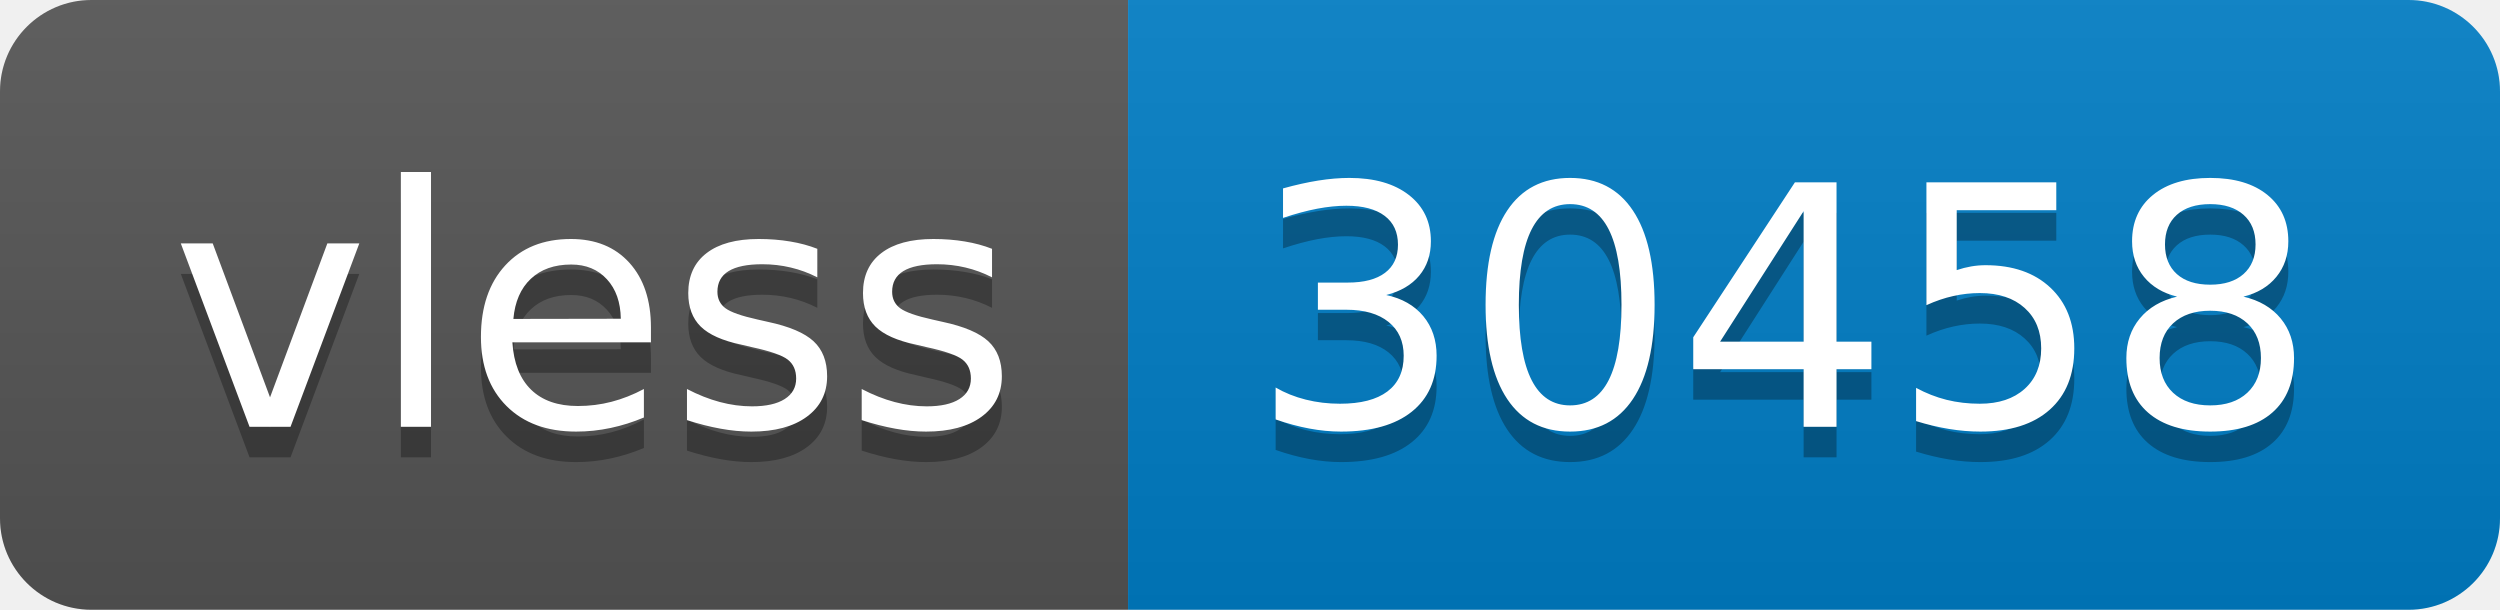
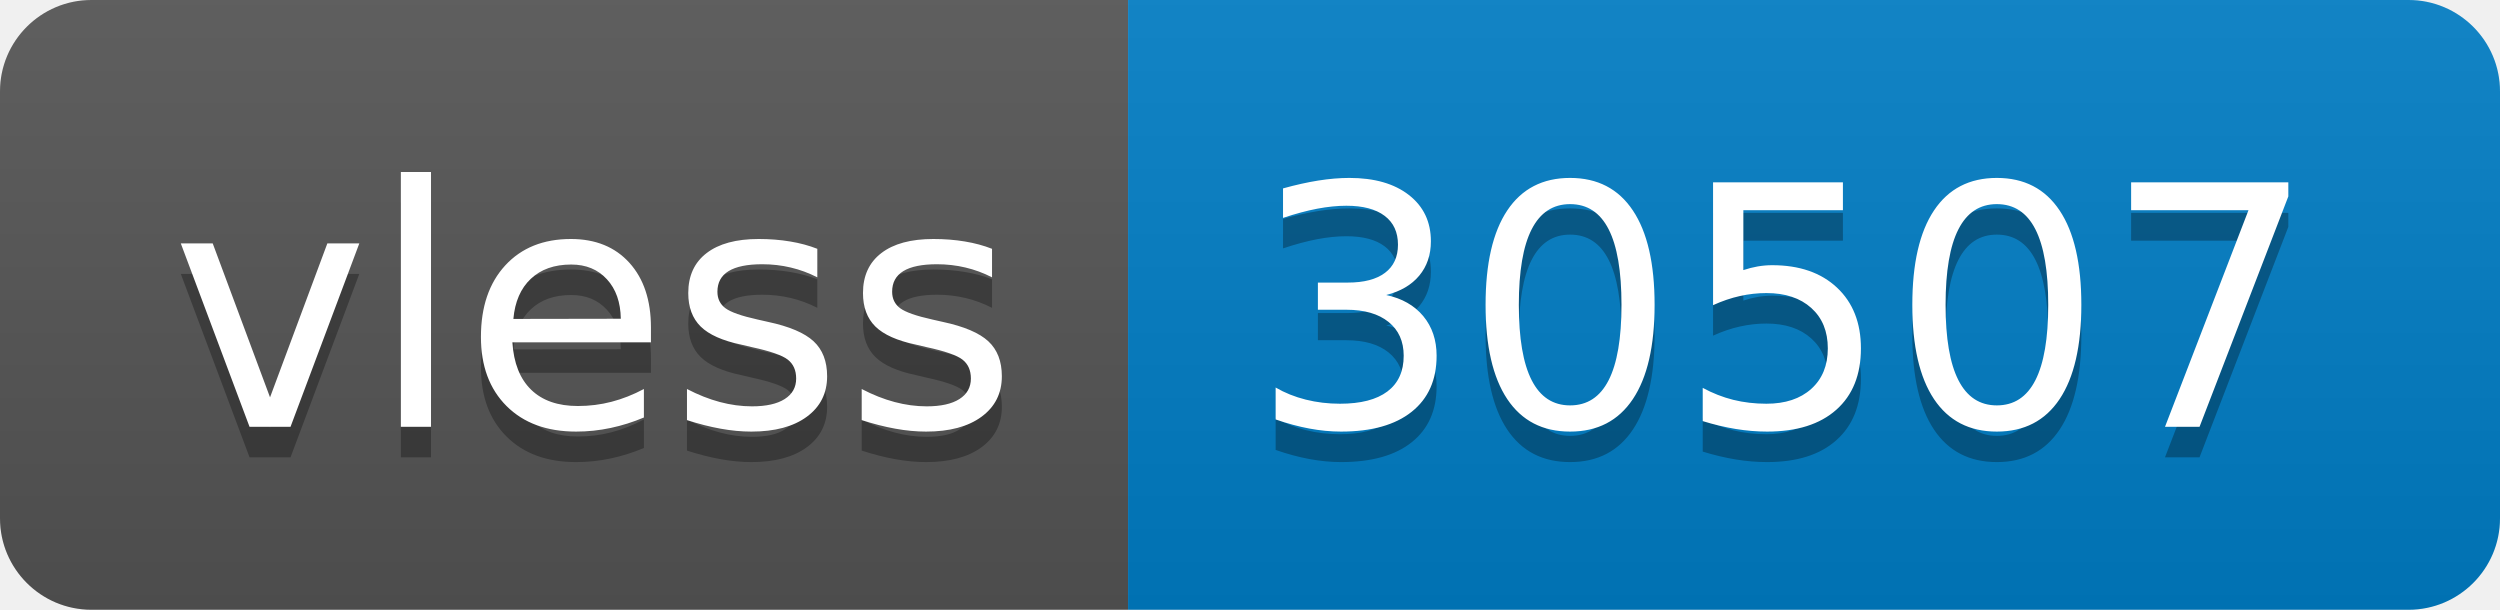
- <svg xmlns="http://www.w3.org/2000/svg" width="82" height="20" role="img" aria-label="vless: 30458">
+ <svg xmlns="http://www.w3.org/2000/svg" width="82" height="20" role="img" aria-label="vless: 30507">
  <linearGradient id="s" x2="0" y2="100%">
    <stop offset="0" stop-color="#bbb" stop-opacity=".1" />
    <stop offset="1" stop-opacity=".1" />
  </linearGradient>
  <clipPath id="r">
    <rect width="82" height="20" rx="3" fill="#fff" />
  </clipPath>
  <g clip-path="url(#r)">
    <rect width="37" height="20" fill="#555" />
    <rect x="37" width="45" height="20" fill="#007ec6" />
    <rect width="82" height="20" fill="url(#s)" />
  </g>
  <g fill="#fff" text-anchor="middle" font-family="Verdana,Geneva,DejaVu Sans,sans-serif" text-rendering="geometricPrecision" font-size="110">
    <text aria-hidden="true" x="195" y="150" fill="#010101" fill-opacity=".3" transform="scale(.1)" textLength="270">vless</text>
    <text x="195" y="140" transform="scale(.1)" fill="#fff" textLength="270">vless</text>
-     <text aria-hidden="true" x="585" y="150" fill="#010101" fill-opacity=".3" transform="scale(.1)" textLength="350">30458</text>
-     <text x="585" y="140" transform="scale(.1)" fill="#fff" textLength="350">30458</text>
+     <text aria-hidden="true" x="585" y="150" fill="#010101" fill-opacity=".3" transform="scale(.1)" textLength="350">30507</text>
+     <text x="585" y="140" transform="scale(.1)" fill="#fff" textLength="350">30507</text>
  </g>
</svg>
